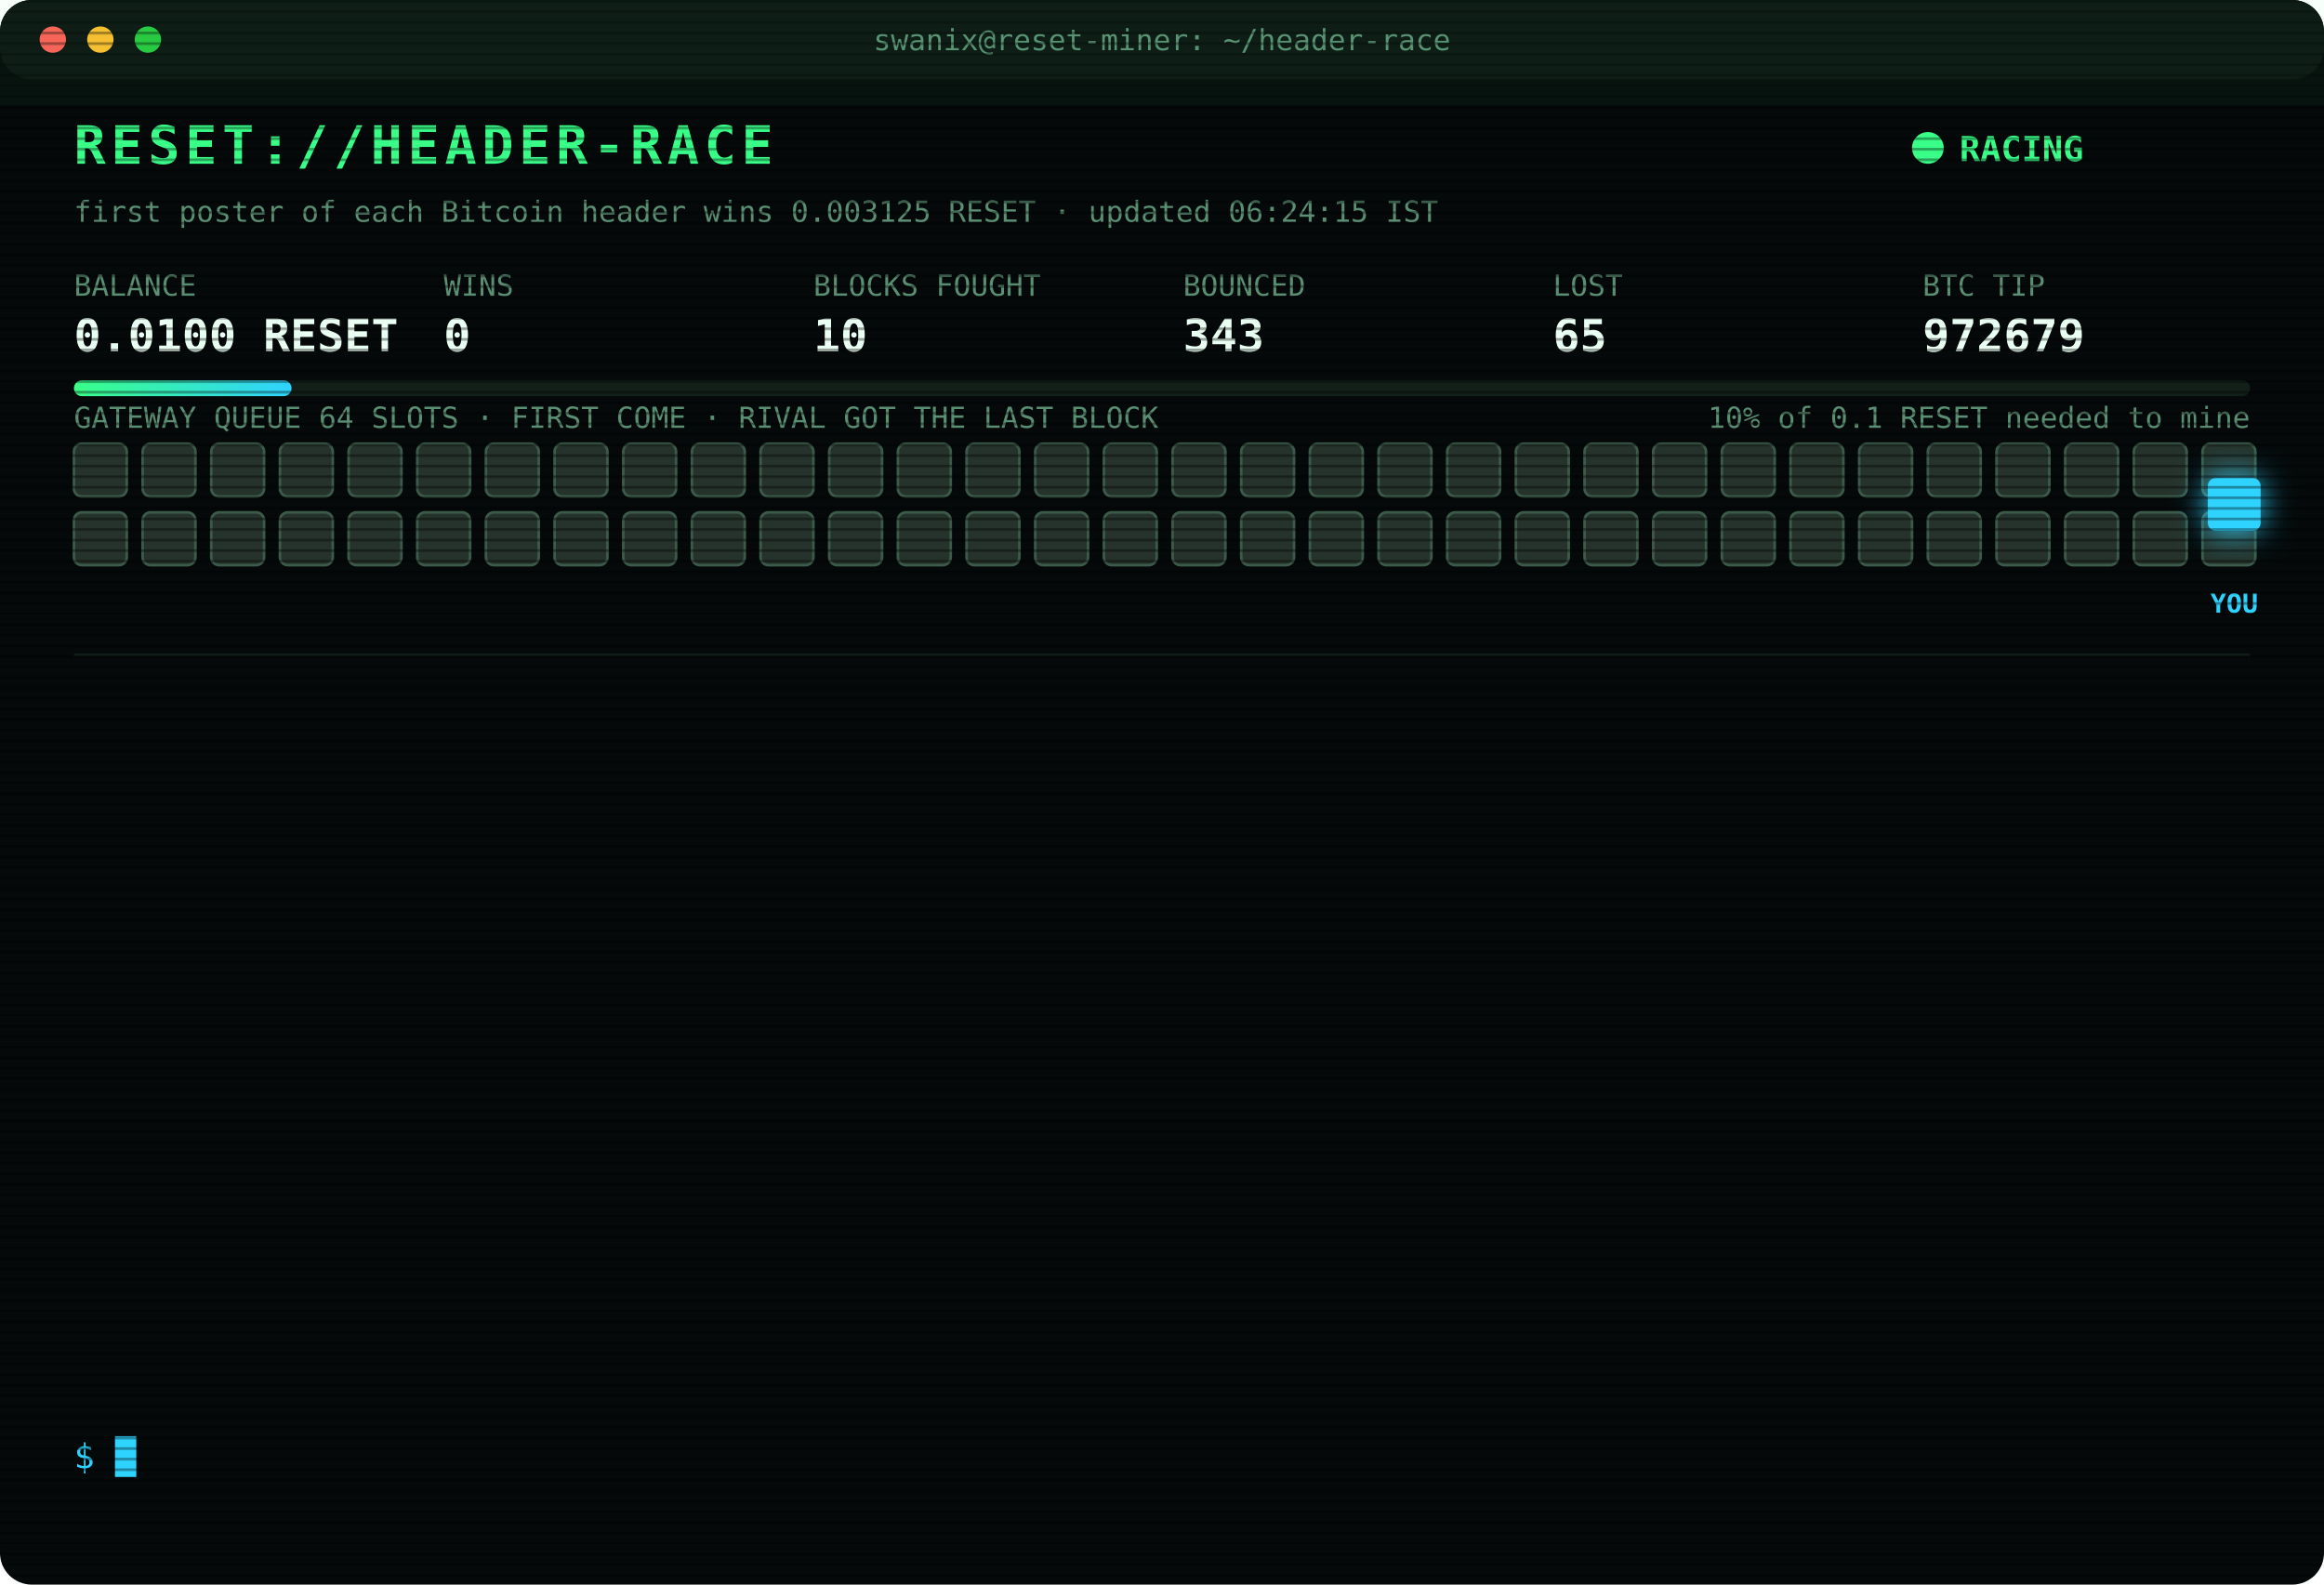
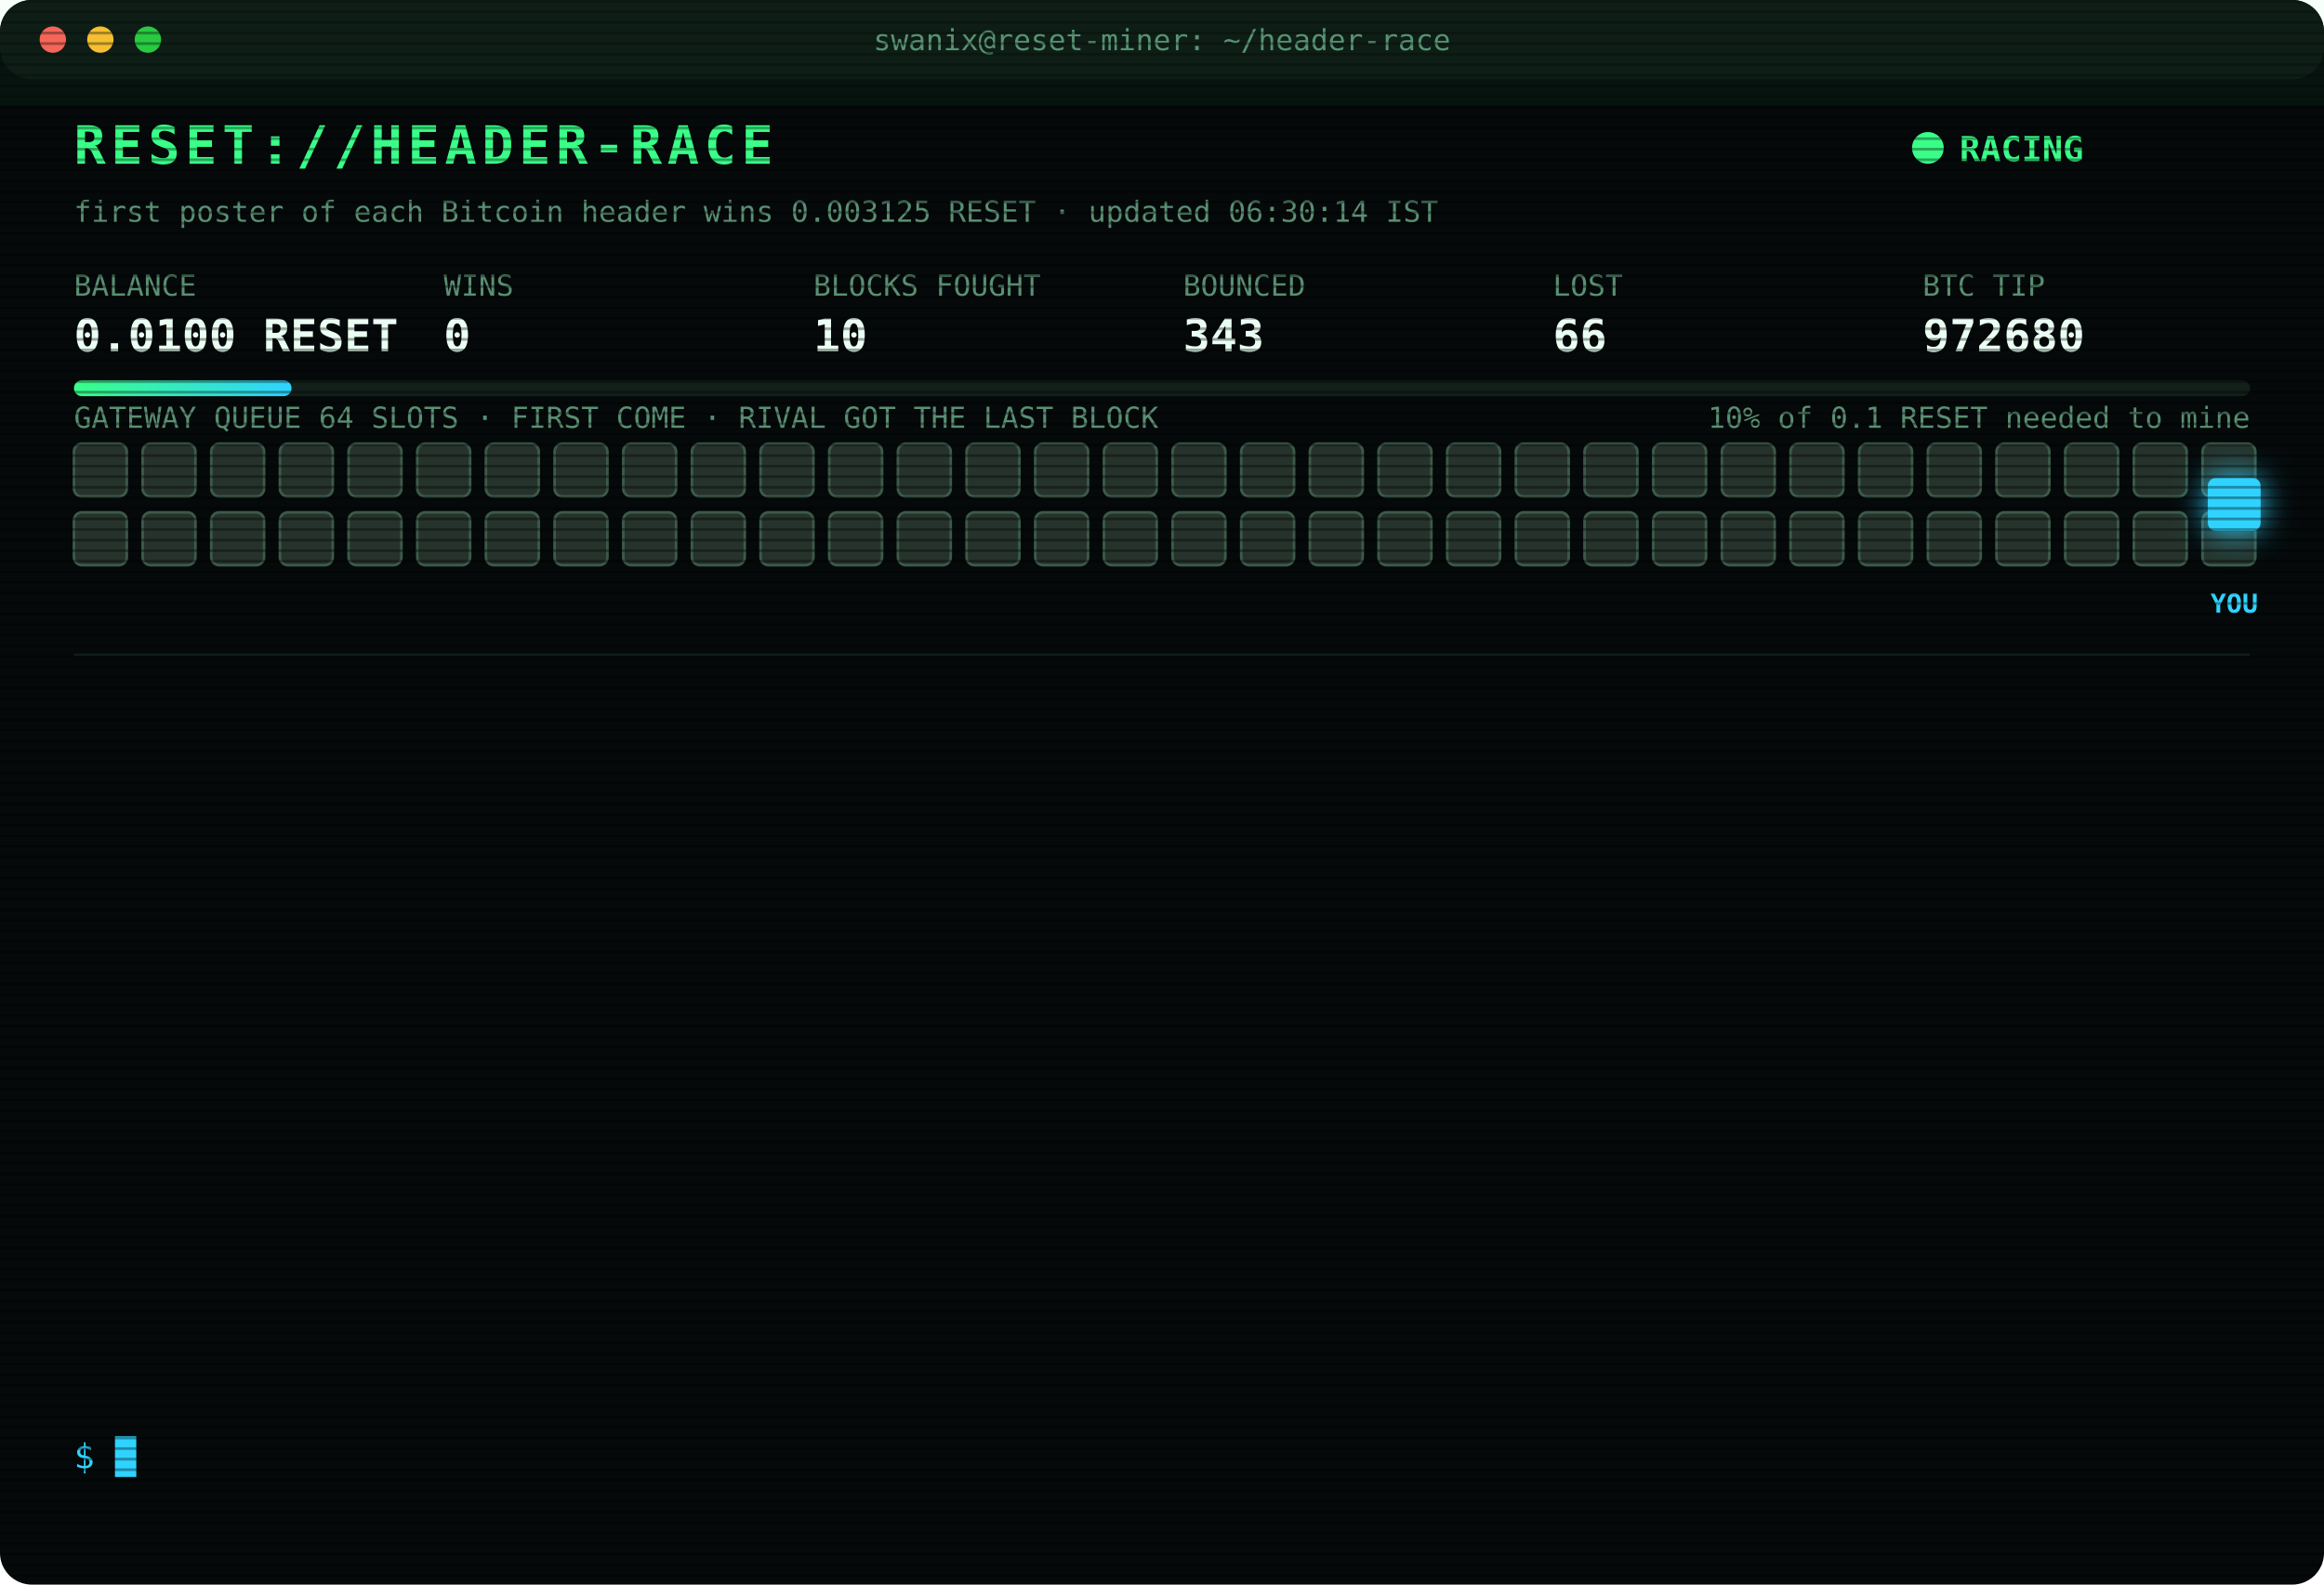
<svg xmlns="http://www.w3.org/2000/svg" width="880" height="600" viewBox="0 0 880 600" font-family="ui-monospace,SFMono-Regular,Menlo,Consolas,monospace">
  <style>
text{font-size:13px;fill:#7CFFB2}
.title{font-size:20px;font-weight:700;fill:#39FF88;letter-spacing:2px;animation:glitch 3s infinite steps(1)}
.sub{fill:#2fd3ff}.k{fill:#5a8f73;font-size:11px}.v{font-size:17px;font-weight:700;fill:#eafff3}
.ts{fill:#3f6b56}.boot{fill:#2fd3ff}.dim{fill:#5a8f73}.bad{fill:#ff4d6d}.warn{fill:#ffd23f}.mag{fill:#ff5cf0}.win{fill:#39FF88;font-weight:700}
.tag{font-size:10px;fill:#2fd3ff;font-weight:700}
.rival{fill:#26332c;stroke:#3c5a49;animation:jam 1.2s infinite alternate}
.idle{fill:#141c18;stroke:#22302a;animation:breathe 4s infinite}
.me{fill:#2fd3ff;filter:drop-shadow(0 0 6px #2fd3ff)}
.hover{animation:nudge 1.1s infinite ease-in-out}.bounce{animation:kick 1.4s infinite}
.ln{opacity:0;animation:in .4s forwards}
.cur{animation:blink 1s infinite steps(1)}
.scan{animation:scan 6s infinite linear}
.led{animation:blink 1.4s infinite}
@keyframes in{from{opacity:0;transform:translateX(-6px)}to{opacity:1;transform:none}}
@keyframes blink{50%{opacity:0}}
@keyframes jam{to{fill:#33463b}}
@keyframes breathe{50%{opacity:.4}}
@keyframes nudge{50%{transform:translateX(-10px)}}
@keyframes kick{0%,100%{transform:none}30%{transform:translateX(-14px)}55%{transform:translateX(10px) translateY(-6px)}}
@keyframes glitch{0%,92%{transform:none}93%{transform:translateX(2px);fill:#ff4d6d}95%{transform:translateX(-2px);fill:#2fd3ff}97%{transform:none}}
@keyframes scan{from{transform:translateY(-40px)}to{transform:translateY(600px)}}
</style>
  <defs>
    <pattern id="sl" width="4" height="4" patternUnits="userSpaceOnUse">
      <rect width="4" height="1" fill="#000" opacity=".35" />
    </pattern>
    <linearGradient id="bar">
      <stop offset="0" stop-color="#39FF88" />
      <stop offset="1" stop-color="#2fd3ff" />
    </linearGradient>
  </defs>
  <rect width="880" height="600" rx="12" fill="#05090a" />
  <rect width="880" height="30" rx="12" fill="#0d1512" />
  <circle cx="20" cy="15" r="5" fill="#ff5f57" />
  <circle cx="38" cy="15" r="5" fill="#febc2e" />
  <circle cx="56" cy="15" r="5" fill="#28c840" />
  <text x="440" y="19" text-anchor="middle" class="k">swanix@reset-miner: ~/header-race</text>
  <text x="28" y="62" class="title">RESET://HEADER-RACE</text>
  <circle class="led" cx="730" cy="56" r="6" fill="#39FF88" />
  <text x="742" y="61" class="win">RACING</text>
-   <text x="28" y="84" class="k">first poster of each Bitcoin header wins 0.003125 RESET · updated 06:24:15 IST</text>
+   <text x="28" y="84" class="k">first poster of each Bitcoin header wins 0.003125 RESET · updated 06:30:14 IST</text>
  <text x="28" y="112" class="k">BALANCE</text>
  <text x="28" y="133" class="v">0.0100 RESET</text>
  <text x="168" y="112" class="k">WINS</text>
  <text x="168" y="133" class="v">0</text>
  <text x="308" y="112" class="k">BLOCKS FOUGHT</text>
  <text x="308" y="133" class="v">10</text>
  <text x="448" y="112" class="k">BOUNCED</text>
  <text x="448" y="133" class="v">343</text>
  <text x="588" y="112" class="k">LOST</text>
-   <text x="588" y="133" class="v">65</text>
+   <text x="588" y="133" class="v">66</text>
  <text x="728" y="112" class="k">BTC TIP</text>
-   <text x="728" y="133" class="v">972679</text>
+   <text x="728" y="133" class="v">972680</text>
  <rect x="28" y="144" width="824" height="6" rx="3" fill="#13201a" />
  <rect x="28" y="144" width="82.4" height="6" rx="3" fill="url(#bar)" />
  <text x="852" y="162" text-anchor="end" class="k">10% of 0.1 RESET needed to mine</text>
  <text x="28" y="162" class="k">GATEWAY QUEUE 64 SLOTS · FIRST COME · RIVAL GOT THE LAST BLOCK</text>
  <rect class="rival" x="28" y="168" width="20" height="20" rx="3" style="animation-delay:0.00s" />
  <rect class="rival" x="54" y="168" width="20" height="20" rx="3" style="animation-delay:0.05s" />
  <rect class="rival" x="80" y="168" width="20" height="20" rx="3" style="animation-delay:0.10s" />
  <rect class="rival" x="106" y="168" width="20" height="20" rx="3" style="animation-delay:0.15s" />
  <rect class="rival" x="132" y="168" width="20" height="20" rx="3" style="animation-delay:0.20s" />
  <rect class="rival" x="158" y="168" width="20" height="20" rx="3" style="animation-delay:0.25s" />
  <rect class="rival" x="184" y="168" width="20" height="20" rx="3" style="animation-delay:0.30s" />
  <rect class="rival" x="210" y="168" width="20" height="20" rx="3" style="animation-delay:0.35s" />
  <rect class="rival" x="236" y="168" width="20" height="20" rx="3" style="animation-delay:0.40s" />
  <rect class="rival" x="262" y="168" width="20" height="20" rx="3" style="animation-delay:0.45s" />
  <rect class="rival" x="288" y="168" width="20" height="20" rx="3" style="animation-delay:0.50s" />
  <rect class="rival" x="314" y="168" width="20" height="20" rx="3" style="animation-delay:0.55s" />
  <rect class="rival" x="340" y="168" width="20" height="20" rx="3" style="animation-delay:0.60s" />
  <rect class="rival" x="366" y="168" width="20" height="20" rx="3" style="animation-delay:0.65s" />
  <rect class="rival" x="392" y="168" width="20" height="20" rx="3" style="animation-delay:0.70s" />
  <rect class="rival" x="418" y="168" width="20" height="20" rx="3" style="animation-delay:0.75s" />
  <rect class="rival" x="444" y="168" width="20" height="20" rx="3" style="animation-delay:0.80s" />
  <rect class="rival" x="470" y="168" width="20" height="20" rx="3" style="animation-delay:0.85s" />
  <rect class="rival" x="496" y="168" width="20" height="20" rx="3" style="animation-delay:0.90s" />
  <rect class="rival" x="522" y="168" width="20" height="20" rx="3" style="animation-delay:0.95s" />
  <rect class="rival" x="548" y="168" width="20" height="20" rx="3" style="animation-delay:1.00s" />
  <rect class="rival" x="574" y="168" width="20" height="20" rx="3" style="animation-delay:1.05s" />
  <rect class="rival" x="600" y="168" width="20" height="20" rx="3" style="animation-delay:1.10s" />
  <rect class="rival" x="626" y="168" width="20" height="20" rx="3" style="animation-delay:1.15s" />
  <rect class="rival" x="652" y="168" width="20" height="20" rx="3" style="animation-delay:1.20s" />
  <rect class="rival" x="678" y="168" width="20" height="20" rx="3" style="animation-delay:1.25s" />
  <rect class="rival" x="704" y="168" width="20" height="20" rx="3" style="animation-delay:1.30s" />
  <rect class="rival" x="730" y="168" width="20" height="20" rx="3" style="animation-delay:1.35s" />
  <rect class="rival" x="756" y="168" width="20" height="20" rx="3" style="animation-delay:1.40s" />
  <rect class="rival" x="782" y="168" width="20" height="20" rx="3" style="animation-delay:1.45s" />
  <rect class="rival" x="808" y="168" width="20" height="20" rx="3" style="animation-delay:1.50s" />
  <rect class="rival" x="834" y="168" width="20" height="20" rx="3" style="animation-delay:1.55s" />
  <rect class="rival" x="28" y="194" width="20" height="20" rx="3" style="animation-delay:1.60s" />
  <rect class="rival" x="54" y="194" width="20" height="20" rx="3" style="animation-delay:1.65s" />
  <rect class="rival" x="80" y="194" width="20" height="20" rx="3" style="animation-delay:1.70s" />
  <rect class="rival" x="106" y="194" width="20" height="20" rx="3" style="animation-delay:1.75s" />
  <rect class="rival" x="132" y="194" width="20" height="20" rx="3" style="animation-delay:1.80s" />
  <rect class="rival" x="158" y="194" width="20" height="20" rx="3" style="animation-delay:1.85s" />
  <rect class="rival" x="184" y="194" width="20" height="20" rx="3" style="animation-delay:1.90s" />
  <rect class="rival" x="210" y="194" width="20" height="20" rx="3" style="animation-delay:1.95s" />
  <rect class="rival" x="236" y="194" width="20" height="20" rx="3" style="animation-delay:2.00s" />
  <rect class="rival" x="262" y="194" width="20" height="20" rx="3" style="animation-delay:2.05s" />
  <rect class="rival" x="288" y="194" width="20" height="20" rx="3" style="animation-delay:2.10s" />
  <rect class="rival" x="314" y="194" width="20" height="20" rx="3" style="animation-delay:2.15s" />
  <rect class="rival" x="340" y="194" width="20" height="20" rx="3" style="animation-delay:2.20s" />
  <rect class="rival" x="366" y="194" width="20" height="20" rx="3" style="animation-delay:2.25s" />
  <rect class="rival" x="392" y="194" width="20" height="20" rx="3" style="animation-delay:2.30s" />
  <rect class="rival" x="418" y="194" width="20" height="20" rx="3" style="animation-delay:2.35s" />
  <rect class="rival" x="444" y="194" width="20" height="20" rx="3" style="animation-delay:2.40s" />
  <rect class="rival" x="470" y="194" width="20" height="20" rx="3" style="animation-delay:2.45s" />
  <rect class="rival" x="496" y="194" width="20" height="20" rx="3" style="animation-delay:2.50s" />
  <rect class="rival" x="522" y="194" width="20" height="20" rx="3" style="animation-delay:2.55s" />
  <rect class="rival" x="548" y="194" width="20" height="20" rx="3" style="animation-delay:2.60s" />
  <rect class="rival" x="574" y="194" width="20" height="20" rx="3" style="animation-delay:2.65s" />
  <rect class="rival" x="600" y="194" width="20" height="20" rx="3" style="animation-delay:2.70s" />
  <rect class="rival" x="626" y="194" width="20" height="20" rx="3" style="animation-delay:2.75s" />
  <rect class="rival" x="652" y="194" width="20" height="20" rx="3" style="animation-delay:2.80s" />
  <rect class="rival" x="678" y="194" width="20" height="20" rx="3" style="animation-delay:2.85s" />
  <rect class="rival" x="704" y="194" width="20" height="20" rx="3" style="animation-delay:2.90s" />
  <rect class="rival" x="730" y="194" width="20" height="20" rx="3" style="animation-delay:2.95s" />
  <rect class="rival" x="756" y="194" width="20" height="20" rx="3" style="animation-delay:3.00s" />
  <rect class="rival" x="782" y="194" width="20" height="20" rx="3" style="animation-delay:3.05s" />
  <rect class="rival" x="808" y="194" width="20" height="20" rx="3" style="animation-delay:3.10s" />
  <rect class="rival" x="834" y="194" width="20" height="20" rx="3" style="animation-delay:3.15s" />
  <g class="hover">
    <rect class="me" x="836" y="181" width="20" height="20" rx="3" />
    <text class="tag" x="846" y="232" text-anchor="middle">YOU</text>
  </g>
  <line x1="28" x2="852" y1="248" y2="248" stroke="#13201a" />
  <g class="ln" style="animation-delay:0.40s">
-     <text x="28" y="270" class="ts">04:08:08</text>
-     <text x="104" y="270" class="bad">[LOST] #972666 taken by a rival miner</text>
+     <text x="28" y="270" class="ts">04:27:45</text>
+     <text x="104" y="270" class="bad">[LOST] #972667 taken by a rival miner</text>
  </g>
  <g class="ln" style="animation-delay:0.65s">
-     <text x="28" y="292" class="ts">04:27:45</text>
-     <text x="104" y="292" class="bad">[LOST] #972667 taken by a rival miner</text>
+     <text x="28" y="292" class="ts">04:31:49</text>
+     <text x="104" y="292" class="bad">[LOST] #972668 taken by a rival miner</text>
  </g>
  <g class="ln" style="animation-delay:0.90s">
-     <text x="28" y="314" class="ts">04:31:49</text>
-     <text x="104" y="314" class="bad">[LOST] #972668 taken by a rival miner</text>
+     <text x="28" y="314" class="ts">04:39:07</text>
+     <text x="104" y="314" class="bad">[LOST] #972669 taken by a rival miner</text>
  </g>
  <g class="ln" style="animation-delay:1.15s">
-     <text x="28" y="336" class="ts">04:39:07</text>
-     <text x="104" y="336" class="bad">[LOST] #972669 taken by a rival miner</text>
+     <text x="28" y="336" class="ts">04:43:07</text>
+     <text x="104" y="336" class="bad">[LOST] #972670 taken by a rival miner</text>
  </g>
  <g class="ln" style="animation-delay:1.40s">
-     <text x="28" y="358" class="ts">04:43:07</text>
-     <text x="104" y="358" class="bad">[LOST] #972670 taken by a rival miner</text>
+     <text x="28" y="358" class="ts">04:43:34</text>
+     <text x="104" y="358" class="bad">[LOST] #972671 taken by a rival miner</text>
  </g>
  <g class="ln" style="animation-delay:1.65s">
-     <text x="28" y="380" class="ts">04:43:34</text>
-     <text x="104" y="380" class="bad">[LOST] #972671 taken by a rival miner</text>
+     <text x="28" y="380" class="ts">04:51:08</text>
+     <text x="104" y="380" class="bad">[LOST] #972672 taken by a rival miner</text>
  </g>
  <g class="ln" style="animation-delay:1.90s">
-     <text x="28" y="402" class="ts">04:51:08</text>
-     <text x="104" y="402" class="bad">[LOST] #972672 taken by a rival miner</text>
+     <text x="28" y="402" class="ts">05:15:27</text>
+     <text x="104" y="402" class="bad">[LOST] #972673 taken by a rival miner</text>
  </g>
  <g class="ln" style="animation-delay:2.15s">
-     <text x="28" y="424" class="ts">05:15:27</text>
-     <text x="104" y="424" class="bad">[LOST] #972673 taken by a rival miner</text>
+     <text x="28" y="424" class="ts">05:23:15</text>
+     <text x="104" y="424" class="bad">[LOST] #972674 taken by a rival miner</text>
  </g>
  <g class="ln" style="animation-delay:2.40s">
-     <text x="28" y="446" class="ts">05:23:15</text>
-     <text x="104" y="446" class="bad">[LOST] #972674 taken by a rival miner</text>
+     <text x="28" y="446" class="ts">05:45:22</text>
+     <text x="104" y="446" class="bad">[LOST] #972675 taken by a rival miner</text>
  </g>
  <g class="ln" style="animation-delay:2.65s">
-     <text x="28" y="468" class="ts">05:45:22</text>
-     <text x="104" y="468" class="bad">[LOST] #972675 taken by a rival miner</text>
+     <text x="28" y="468" class="ts">06:17:20</text>
+     <text x="104" y="468" class="bad">[LOST] #972677 taken by a rival miner</text>
  </g>
  <g class="ln" style="animation-delay:2.90s">
-     <text x="28" y="490" class="ts">06:17:20</text>
-     <text x="104" y="490" class="bad">[LOST] #972677 taken by a rival miner</text>
+     <text x="28" y="490" class="ts">06:21:22</text>
+     <text x="104" y="490" class="bad">[LOST] #972678 taken by a rival miner</text>
  </g>
  <g class="ln" style="animation-delay:3.15s">
-     <text x="28" y="512" class="ts">06:21:22</text>
-     <text x="104" y="512" class="bad">[LOST] #972678 taken by a rival miner</text>
+     <text x="28" y="512" class="ts">06:24:15</text>
+     <text x="104" y="512" class="bad">[LOST] #972679 taken by a rival miner</text>
  </g>
  <g class="ln" style="animation-delay:3.40s">
-     <text x="28" y="534" class="ts">06:24:15</text>
-     <text x="104" y="534" class="bad">[LOST] #972679 taken by a rival miner</text>
+     <text x="28" y="534" class="ts">06:30:14</text>
+     <text x="104" y="534" class="bad">[LOST] #972680 taken by a rival miner</text>
  </g>
  <text x="28" y="556" class="sub">$ <tspan class="cur">█</tspan>
  </text>
  <rect width="880" height="600" rx="12" fill="url(#sl)" pointer-events="none" />
  <rect class="scan" width="880" height="40" fill="#39FF88" opacity=".04" />
</svg>
